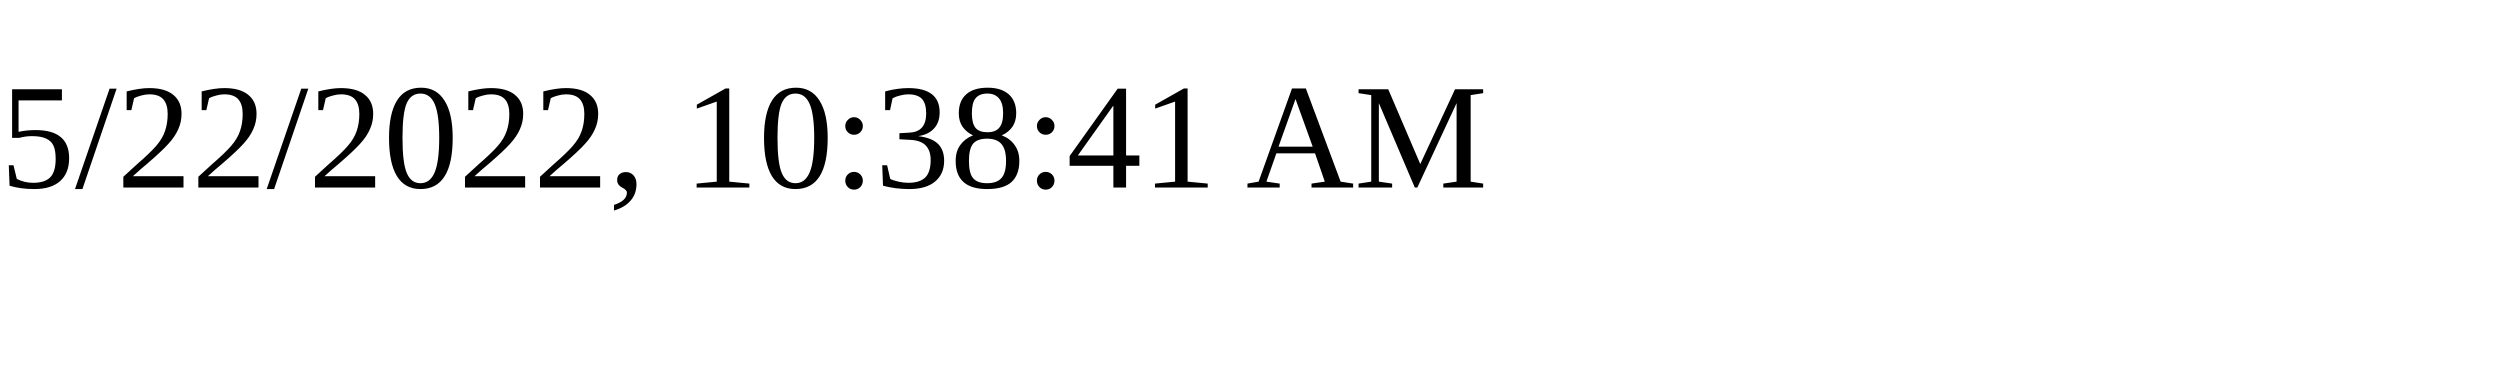
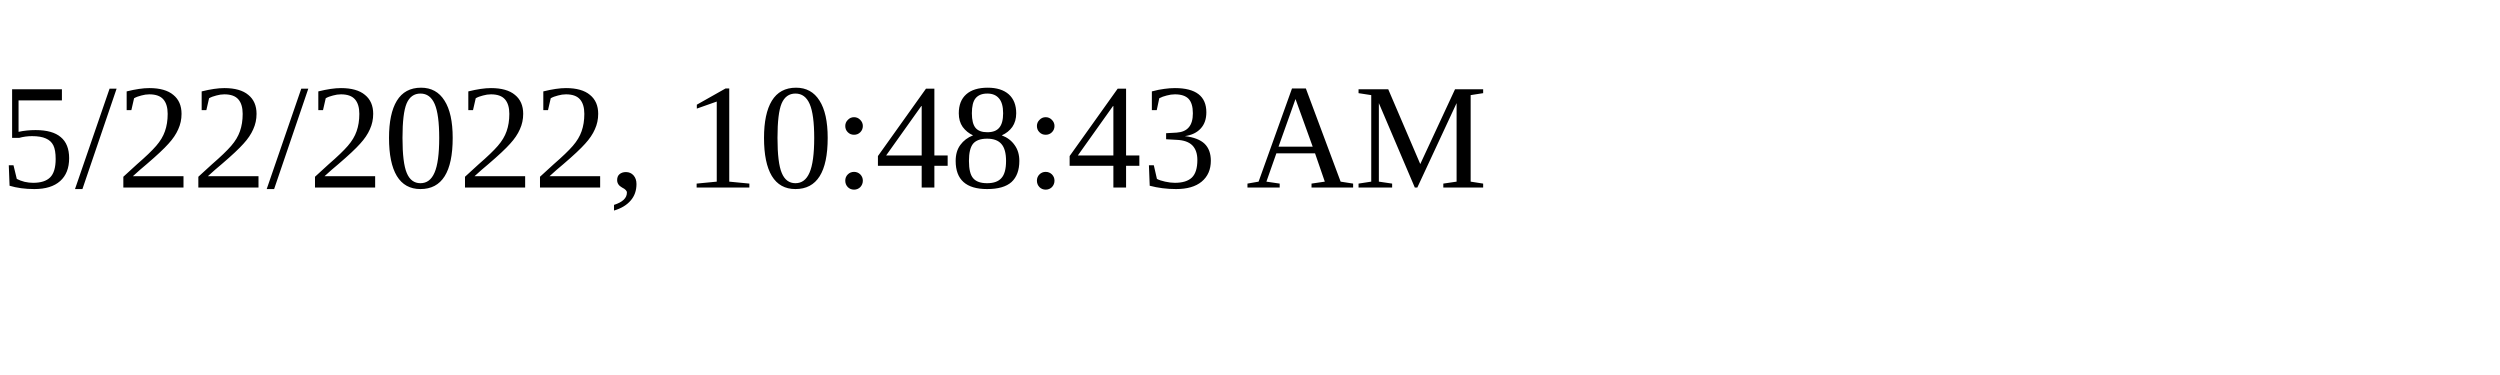
<svg xmlns="http://www.w3.org/2000/svg" height="30" width="200">
-   <text x="0" y="15">5/22/2022, 10:38:41 AM</text>
+   <text x="0" y="15">5/22/2022, 10:48:43 AM</text>
</svg>
